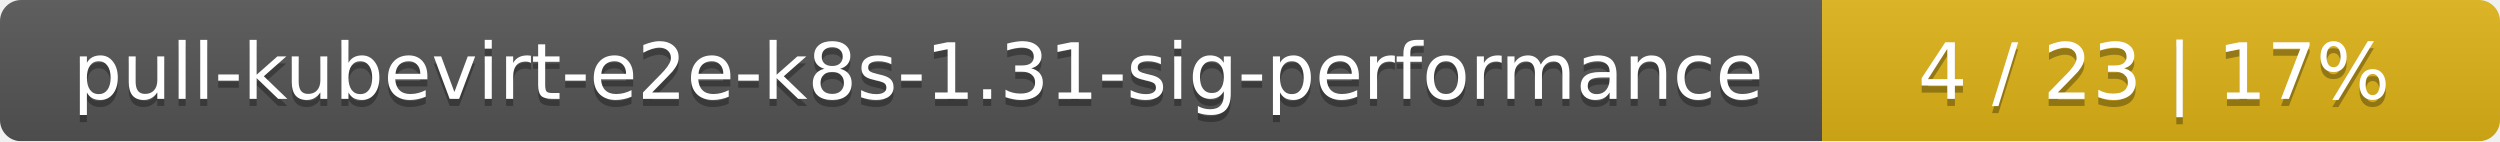
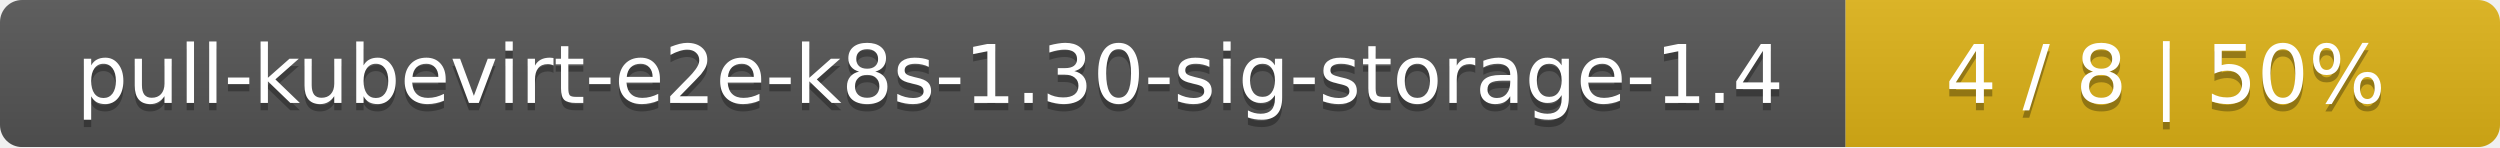
- <svg xmlns="http://www.w3.org/2000/svg" width="354" height="20">
+ <svg xmlns="http://www.w3.org/2000/svg" width="340" height="20">
  <linearGradient id="smooth" x2="0" y2="100%">
    <stop offset="0" stop-color="#bbb" stop-opacity=".1" />
    <stop offset="1" stop-opacity=".1" />
  </linearGradient>
  <mask id="round">
-     <rect width="354" height="20" rx="3" fill="#fff" />
+     <rect width="340" height="20" rx="3" fill="#fff" />
  </mask>
  <g mask="url(#round)">
-     <rect width="258" height="20" fill="#555" />
-     <rect x="258" width="96" height="20" fill="#dfb317" />
-     <rect width="354" height="20" fill="url(#smooth)" />
+     <rect width="251" height="20" fill="#555" />
+     <rect x="251" width="89" height="20" fill="#dfb317" />
+     <rect width="340" height="20" fill="url(#smooth)" />
  </g>
  <g fill="#fff" text-anchor="middle" font-family="DejaVu Sans,Verdana,Geneva,sans-serif" font-size="11">
-     <text x="130" y="15" fill="#010101" fill-opacity=".3">pull-kubevirt-e2e-k8s-1.31-sig-performance</text>
-     <text x="130" y="14">pull-kubevirt-e2e-k8s-1.31-sig-performance</text>
-     <text x="305" y="15" fill="#010101" fill-opacity=".3">4 / 23    |    17%</text>
-     <text x="305" y="14">4 / 23    |    17%</text>
+     <text x="126.5" y="15" fill="#010101" fill-opacity=".3">pull-kubevirt-e2e-k8s-1.30-sig-storage-1.4</text>
+     <text x="126.5" y="14">pull-kubevirt-e2e-k8s-1.30-sig-storage-1.4</text>
+     <text x="294.5" y="15" fill="#010101" fill-opacity=".3">4 / 8    |    50%</text>
+     <text x="294.5" y="14">4 / 8    |    50%</text>
  </g>
</svg>
